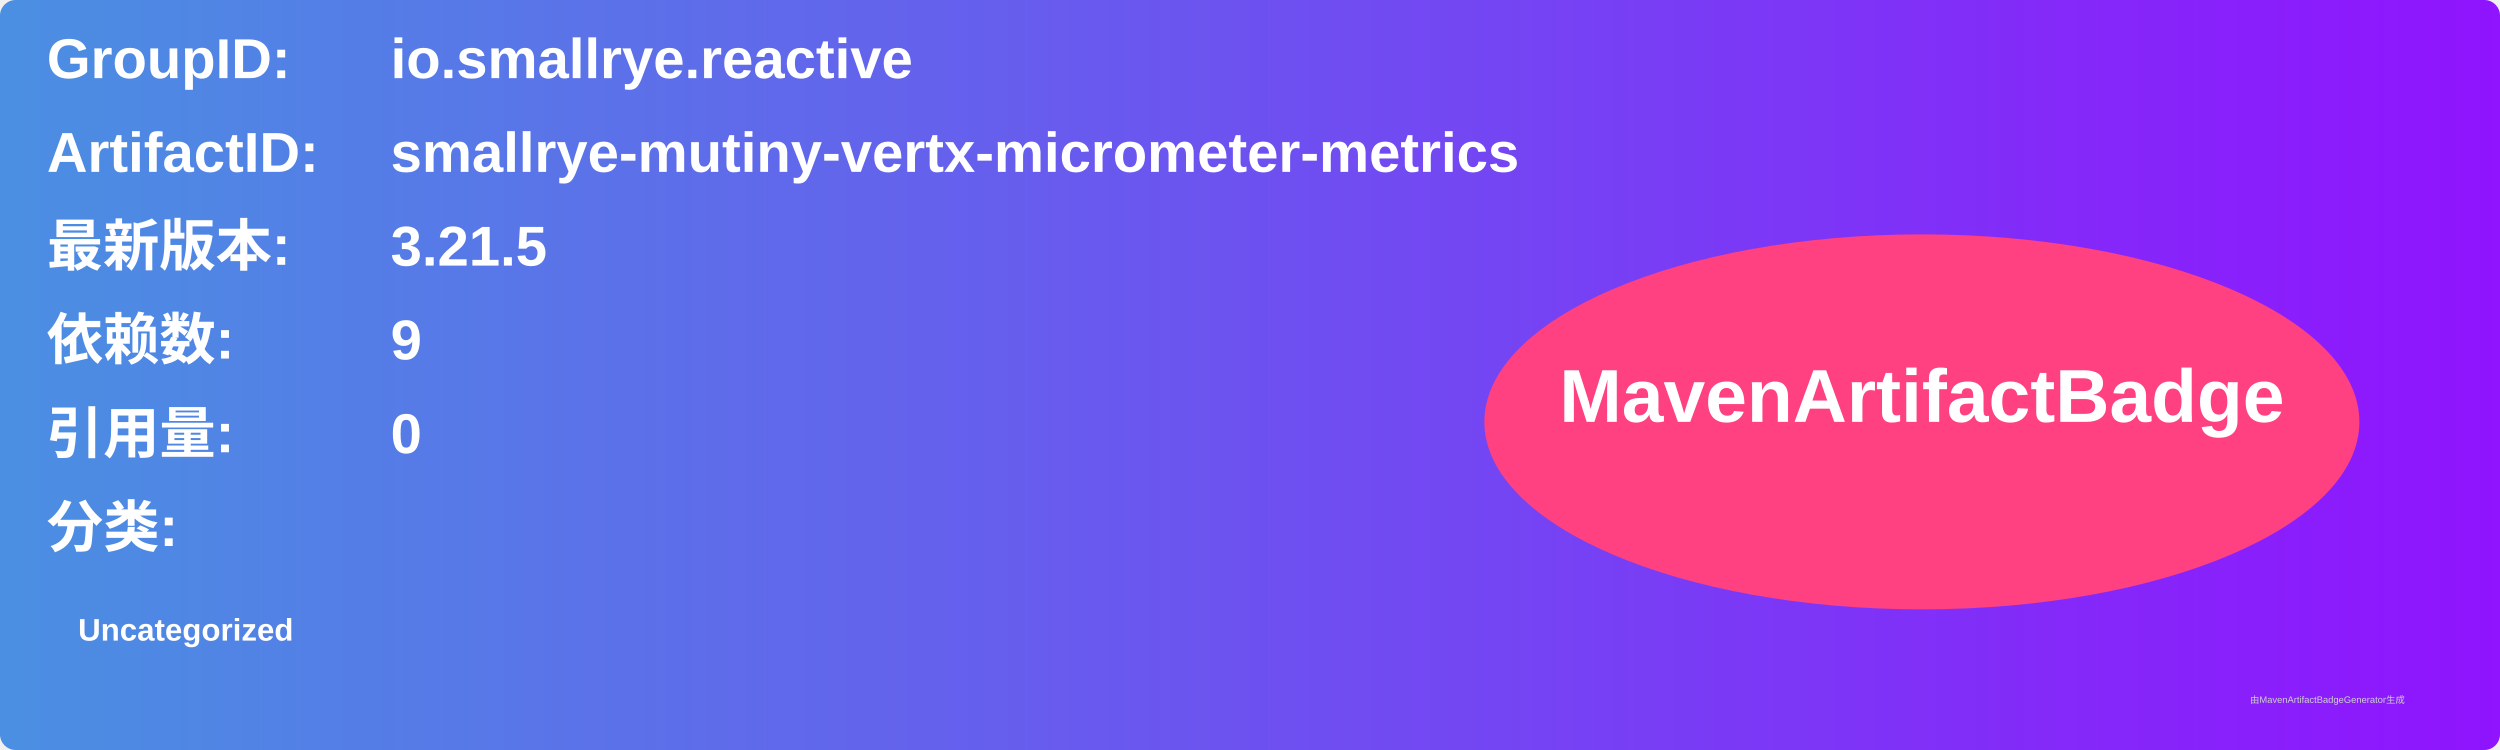
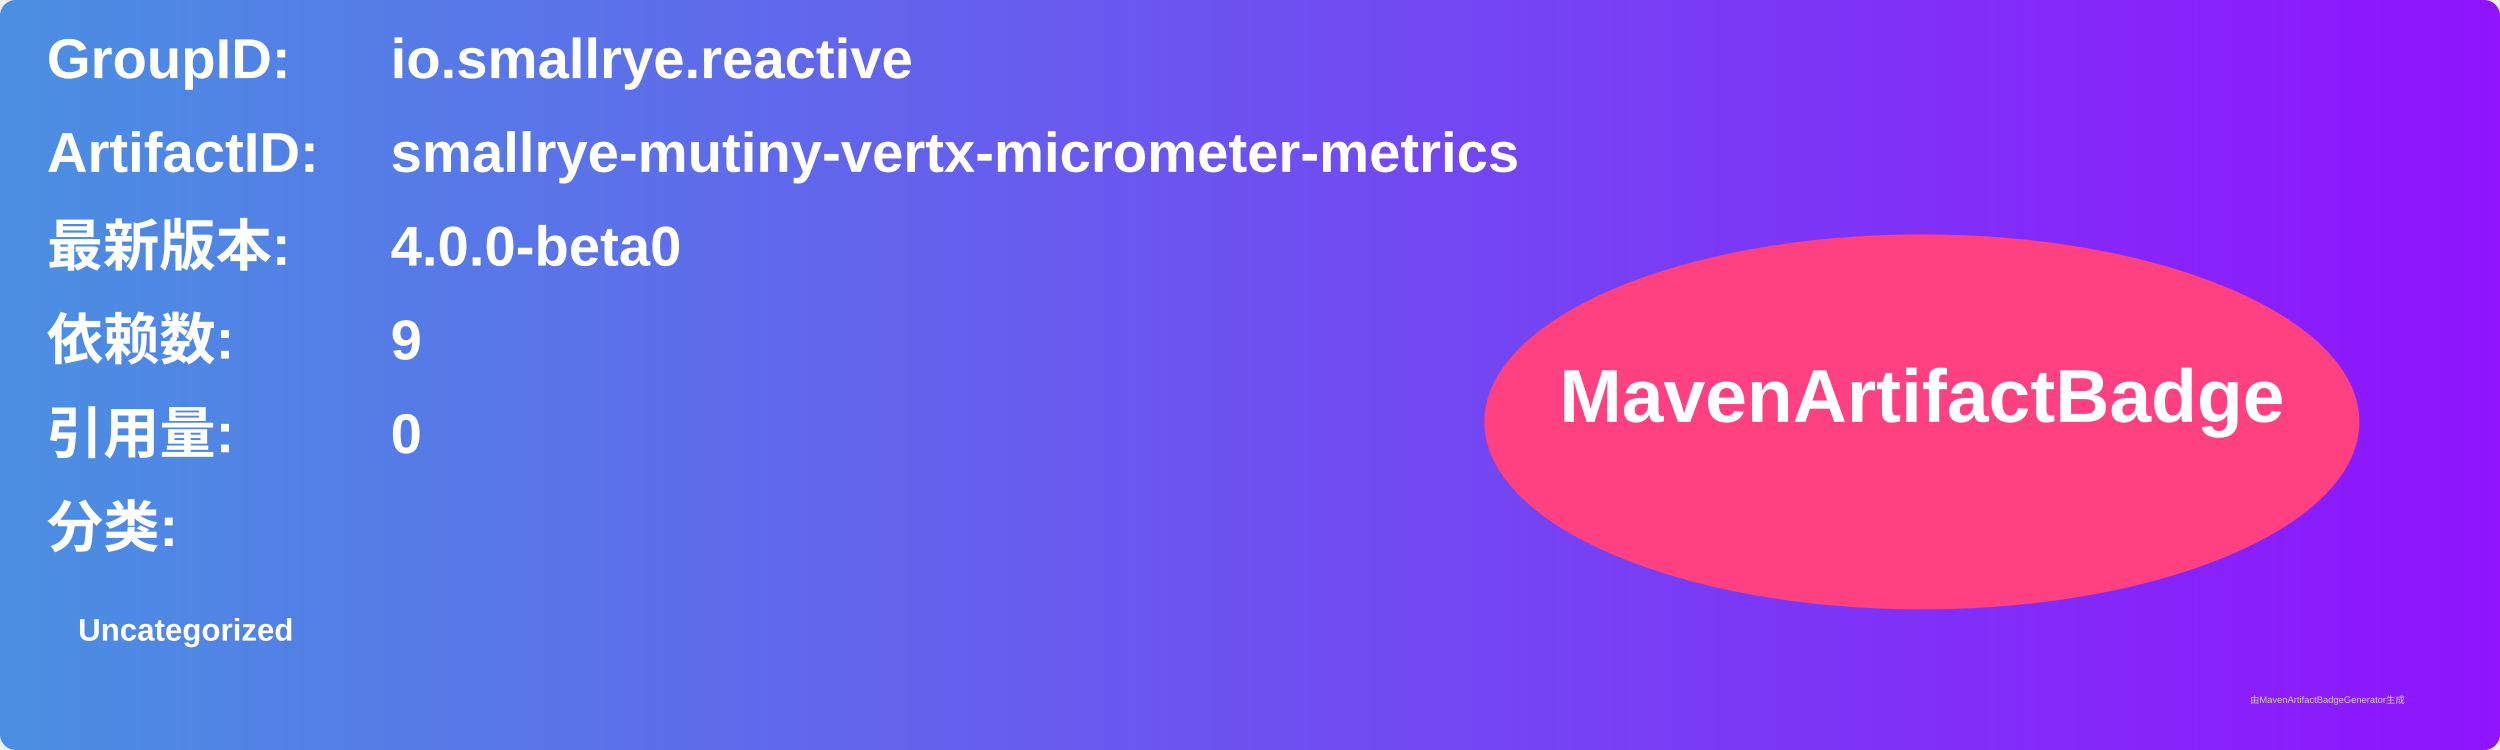
<svg xmlns="http://www.w3.org/2000/svg" width="800" height="240" viewBox="0 0 800 240">
  <linearGradient id="grad" x1="0%" y1="0%" x2="100%" y2="0%">
    <stop offset="0%" stop-color="#4a90e2" />
    <stop offset="100%" stop-color="#9013fe" />
  </linearGradient>
  <rect width="100%" height="100%" rx="5" ry="5" fill="url(#grad)" />
  <g transform="translate(15, 15)">
    <text x="0" y="10" font-family="Arial" font-size="18" fill="white" font-weight="bold" width="260">GroupID:</text>
    <text x="110" y="10" font-family="Arial" font-size="18" fill="white" font-weight="bold" width="460">io.smallrye.reactive</text>
    <text x="0" y="40" font-family="Arial" font-size="18" fill="white" font-weight="bold" width="260">ArtifactID:</text>
    <text x="110" y="40" font-family="Arial" font-size="18" fill="white" font-weight="bold" width="460">smallrye-mutiny-vertx-micrometer-metrics</text>
    <text x="0" y="70" font-family="Arial" font-size="18" fill="white" font-weight="bold">最新版本:</text>
    <text x="110" y="70" font-family="Arial" font-size="18" fill="white" font-weight="bold">
-       <tspan font-weight="bold">3.21.5</tspan>
+       <tspan font-weight="bold">4.0.0-beta0</tspan>
    </text>
    <text x="0" y="100" font-family="Arial" font-size="18" fill="white" font-weight="bold">依赖数: </text>
    <text x="110" y="100" font-family="Arial" font-size="18" fill="white">
      <tspan font-weight="bold">9</tspan>
    </text>
    <text x="0" y="130" font-family="Arial" font-size="18" fill="white" font-weight="bold">引用量: </text>
    <text x="110" y="130" font-family="Arial" font-size="18" fill="white">
      <tspan font-weight="bold">0</tspan>
    </text>
    <text x="0" y="160" font-family="Arial" font-size="18" fill="white" font-weight="bold">分类:</text>
    <text x="10" y="190" font-family="Arial" font-size="10" fill="white">
      <tspan font-weight="bold">Uncategorized</tspan>
    </text>
    <ellipse cx="600" cy="120" rx="140" ry="60" fill="#ff4081" />
    <text x="600" y="120" text-anchor="middle" font-family="Arial" font-size="24" fill="white" font-weight="bold">MavenArtifactBadge</text>
  </g>
  <text x="720" y="225" font-family="Arial" font-size="3" fill="#d0d0d0">由MavenArtifactBadgeGenerator生成</text>
</svg>
